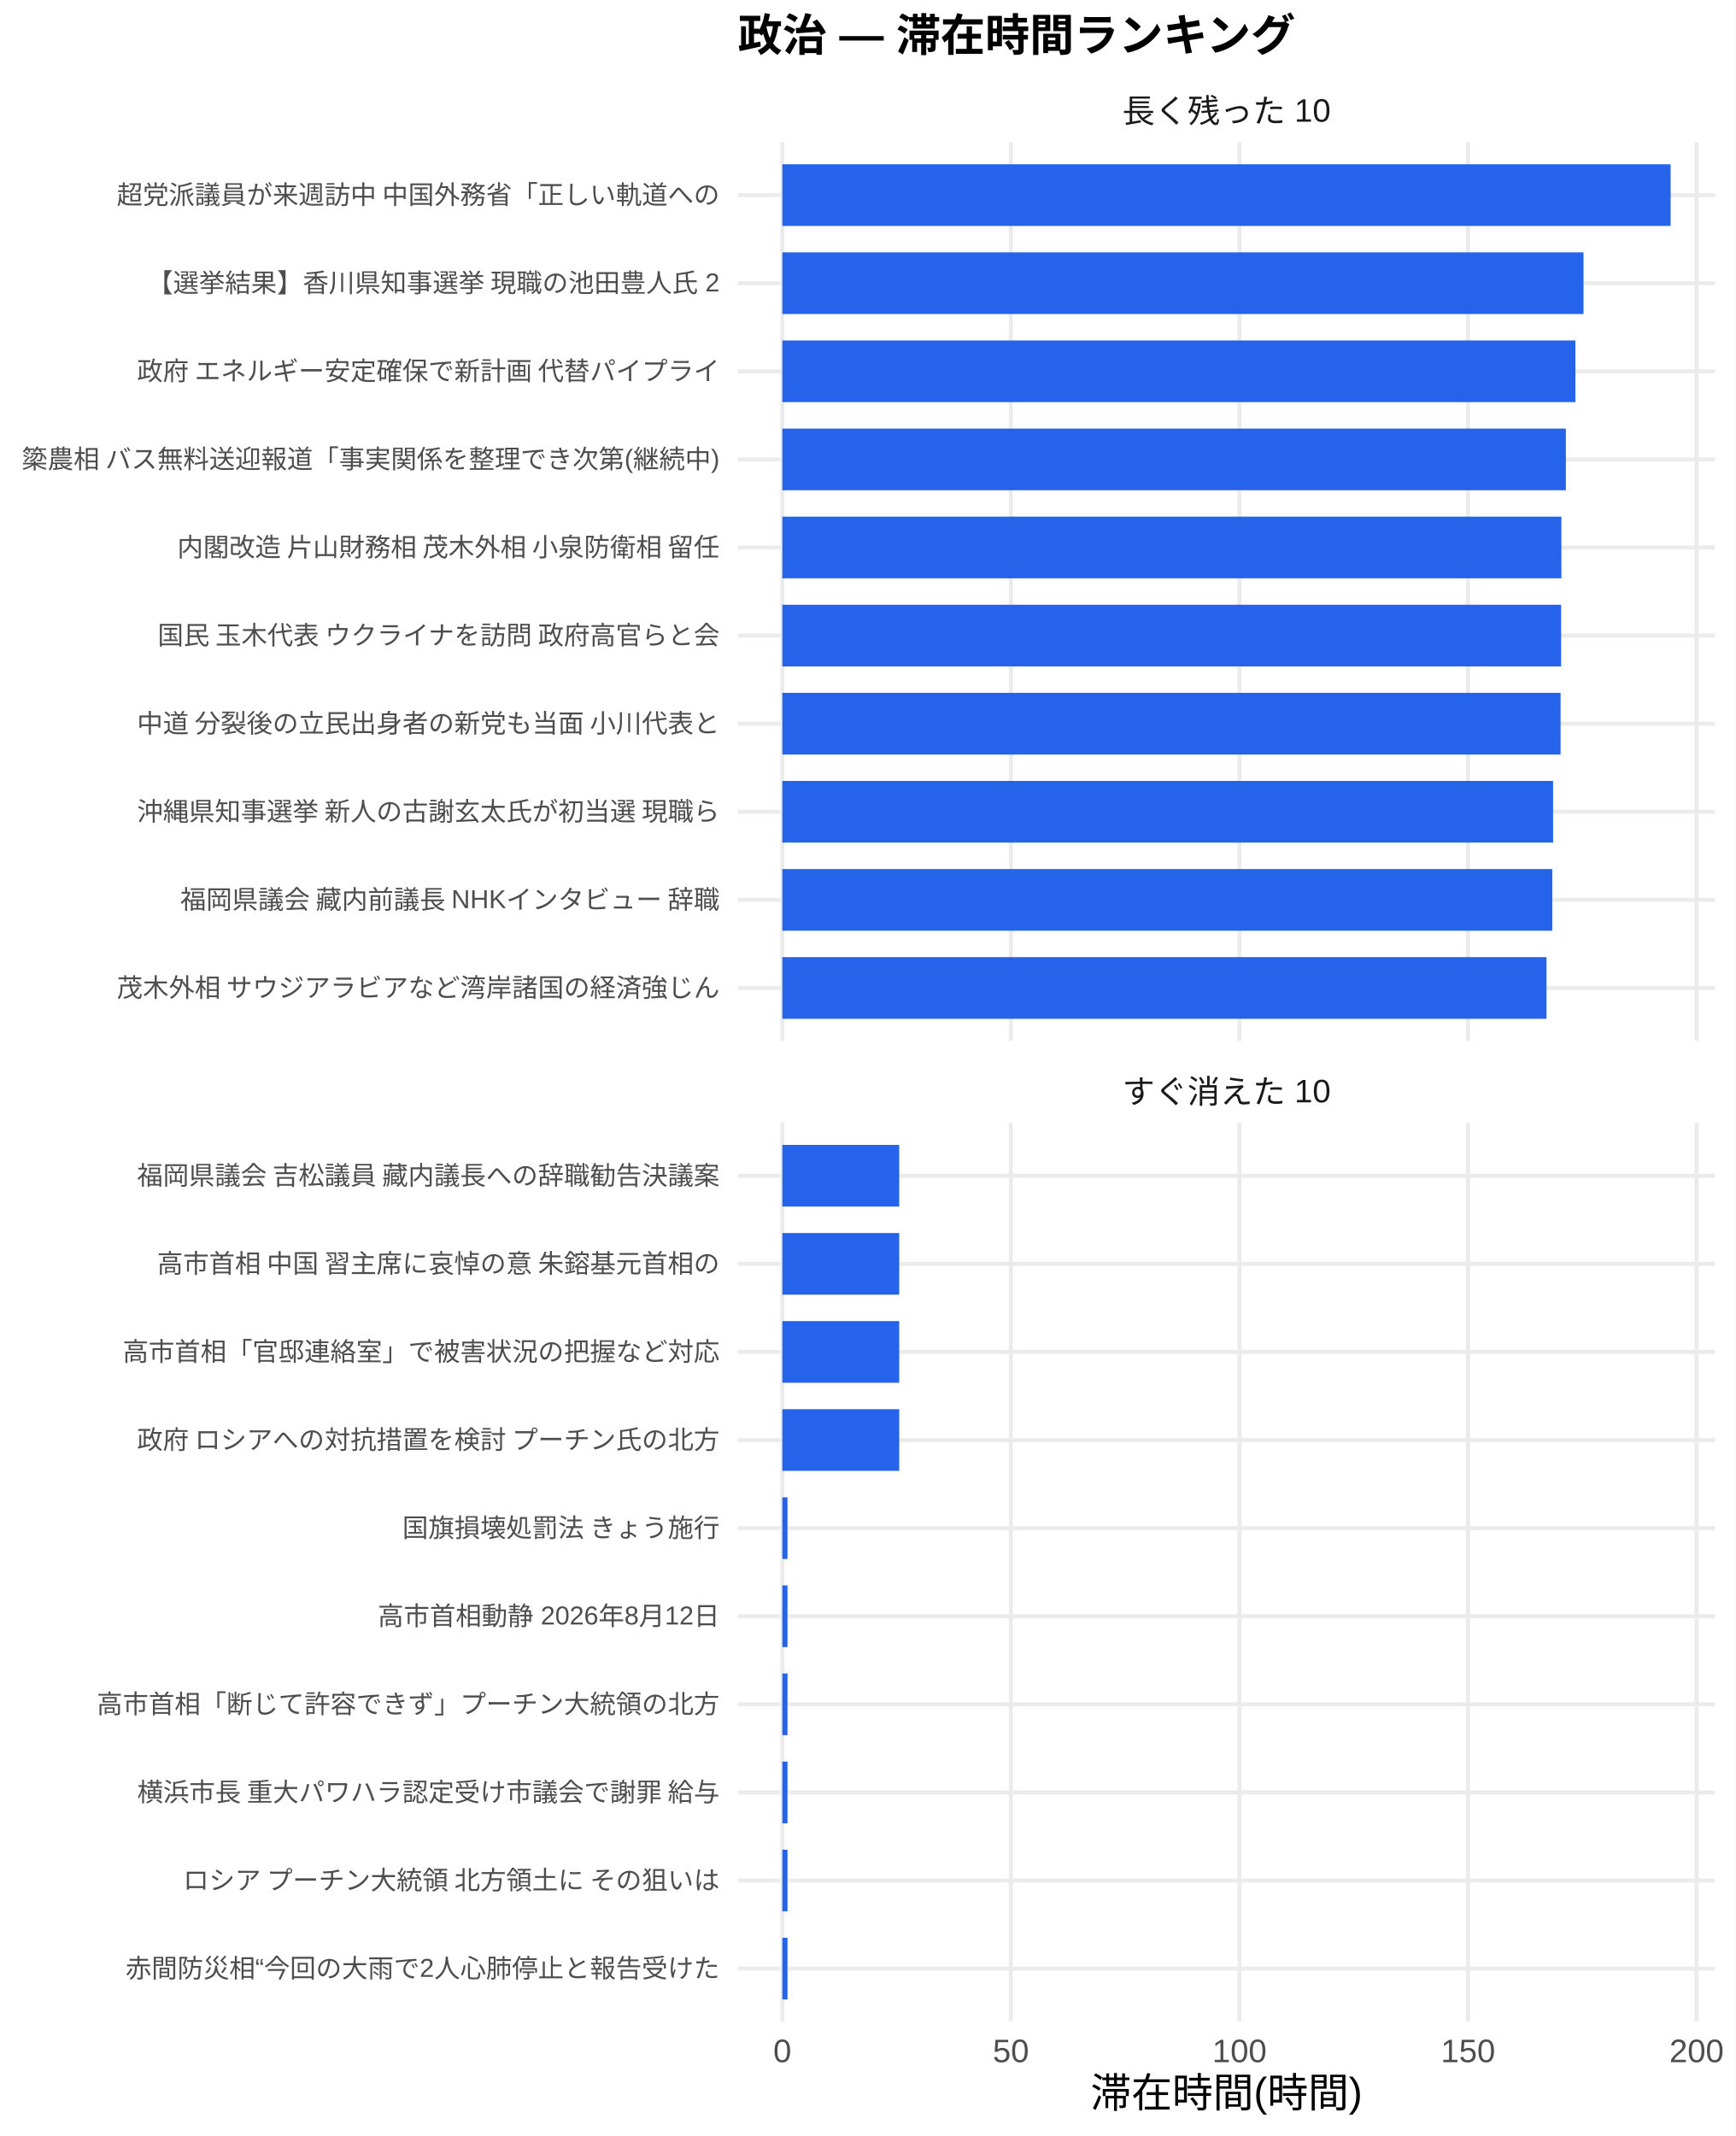
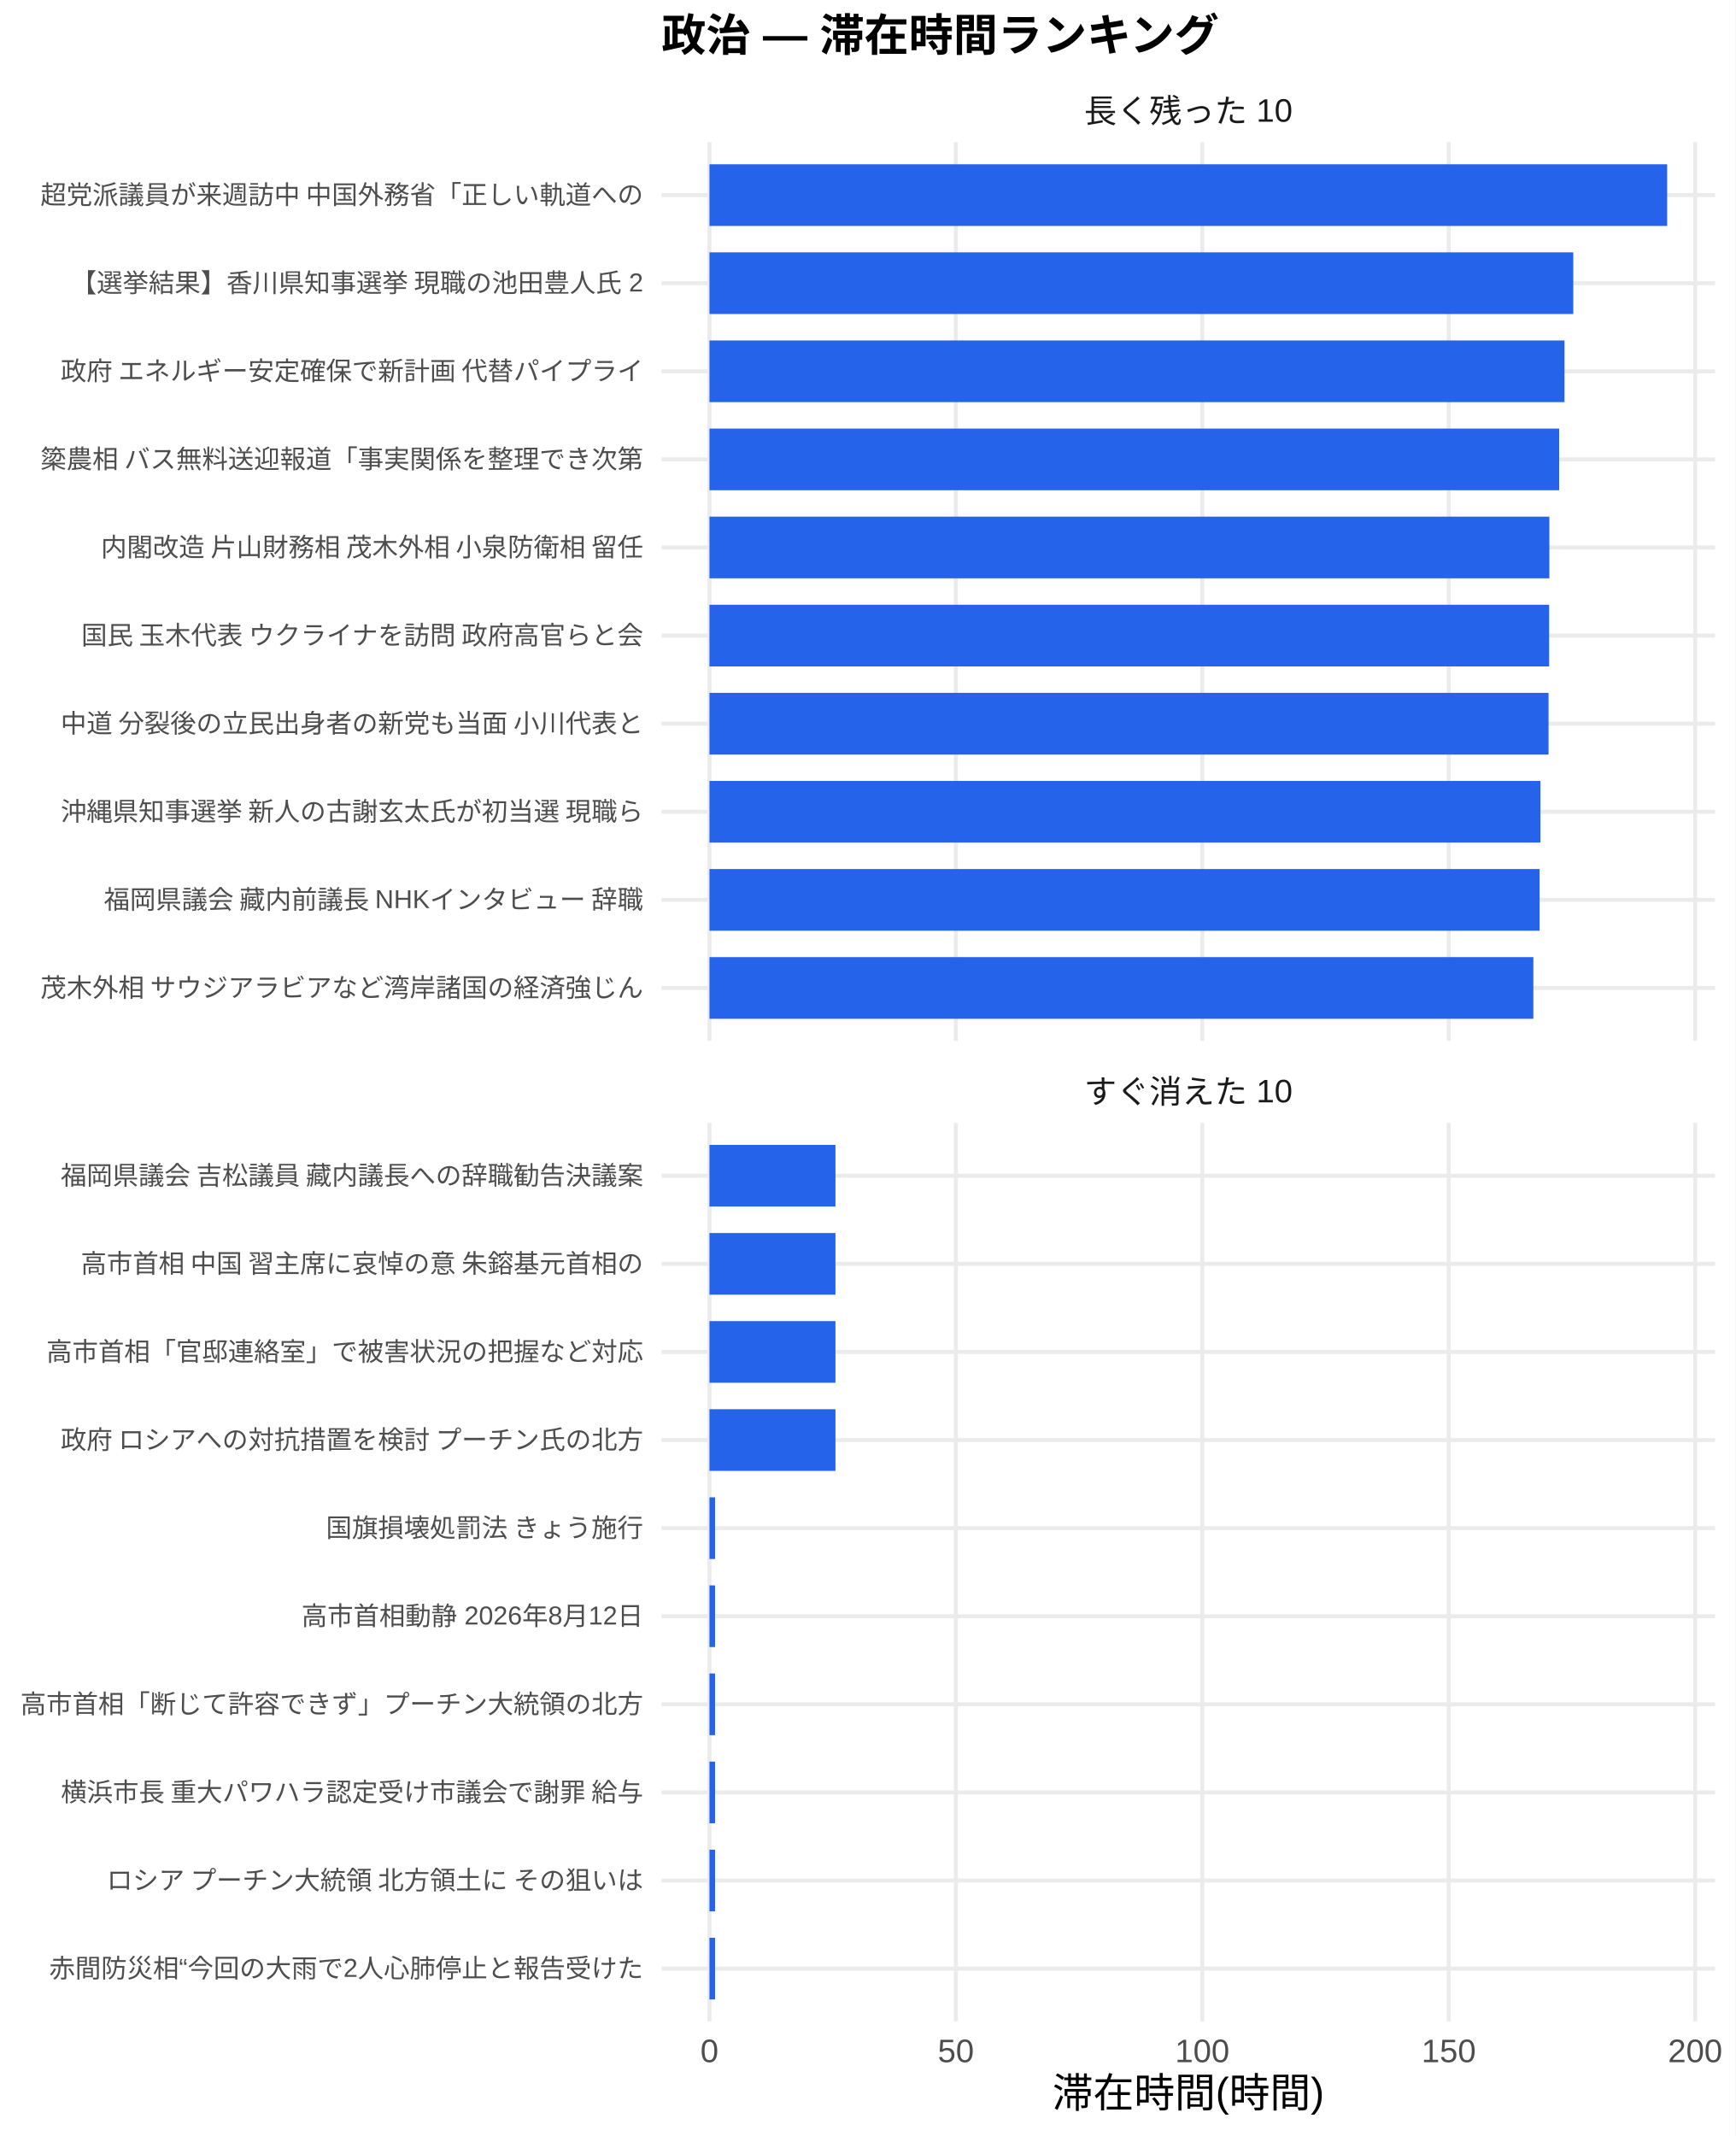
<svg xmlns="http://www.w3.org/2000/svg" width="468.00pt" height="576.00pt" viewBox="0 0 468.00 576.00">
  <g class="svglite">
    <defs>
      <style type="text/css">
    .svglite line, .svglite polyline, .svglite polygon, .svglite path, .svglite rect, .svglite circle {
      fill: none;
      stroke: #000000;
      stroke-linecap: round;
      stroke-linejoin: round;
      stroke-miterlimit: 10.00;
    }
    .svglite text {
      white-space: pre;
    }
    .svglite g.glyphgroup path {
      fill: inherit;
      stroke: none;
    }
  </style>
    </defs>
    <rect width="100%" height="100%" style="stroke: none; fill: #FFFFFF;" />
    <defs>
      <clipPath id="cpMC4wMHw0NjguMDB8MC4wMHw1NzYuMDA=">
        <rect x="0.00" y="0.00" width="468.00" height="576.00" />
      </clipPath>
    </defs>
    <g clip-path="url(#cpMC4wMHw0NjguMDB8MC4wMHw1NzYuMDA=)">
      <rect x="0.00" y="0.00" width="468.00" height="576.00" style="stroke-width: 1.07; stroke: none; fill: #FFFFFF;" />
    </g>
    <defs>
-       <clipPath id="cpMTk5LjAwfDQ2Mi41MnwzOC4zNnwyODAuNjc=">
-         <rect x="199.00" y="38.36" width="263.52" height="242.31" />
+       <clipPath id="cpMTc4LjQxfDQ2Mi41MnwzOC4zNnwyODAuNjc=">
+         <rect x="178.41" y="38.36" width="284.11" height="242.31" />
      </clipPath>
    </defs>
-     <g clip-path="url(#cpMTk5LjAwfDQ2Mi41MnwzOC4zNnwyODAuNjc=)">
-       <polyline points="199.00,266.42 462.52,266.42 " style="stroke-width: 1.07; stroke: #EBEBEB; stroke-linecap: butt;" />
-       <polyline points="199.00,242.66 462.52,242.66 " style="stroke-width: 1.07; stroke: #EBEBEB; stroke-linecap: butt;" />
-       <polyline points="199.00,218.91 462.52,218.91 " style="stroke-width: 1.07; stroke: #EBEBEB; stroke-linecap: butt;" />
-       <polyline points="199.00,195.15 462.52,195.15 " style="stroke-width: 1.07; stroke: #EBEBEB; stroke-linecap: butt;" />
-       <polyline points="199.00,171.39 462.52,171.39 " style="stroke-width: 1.07; stroke: #EBEBEB; stroke-linecap: butt;" />
-       <polyline points="199.00,147.64 462.52,147.64 " style="stroke-width: 1.07; stroke: #EBEBEB; stroke-linecap: butt;" />
-       <polyline points="199.00,123.88 462.52,123.88 " style="stroke-width: 1.07; stroke: #EBEBEB; stroke-linecap: butt;" />
-       <polyline points="199.00,100.13 462.52,100.13 " style="stroke-width: 1.07; stroke: #EBEBEB; stroke-linecap: butt;" />
-       <polyline points="199.00,76.37 462.52,76.37 " style="stroke-width: 1.07; stroke: #EBEBEB; stroke-linecap: butt;" />
-       <polyline points="199.00,52.61 462.52,52.61 " style="stroke-width: 1.07; stroke: #EBEBEB; stroke-linecap: butt;" />
-       <polyline points="210.98,280.67 210.98,38.36 " style="stroke-width: 1.07; stroke: #EBEBEB; stroke-linecap: butt;" />
-       <polyline points="272.62,280.67 272.62,38.36 " style="stroke-width: 1.07; stroke: #EBEBEB; stroke-linecap: butt;" />
-       <polyline points="334.27,280.67 334.27,38.36 " style="stroke-width: 1.07; stroke: #EBEBEB; stroke-linecap: butt;" />
-       <polyline points="395.91,280.67 395.91,38.36 " style="stroke-width: 1.07; stroke: #EBEBEB; stroke-linecap: butt;" />
-       <polyline points="457.55,280.67 457.55,38.36 " style="stroke-width: 1.07; stroke: #EBEBEB; stroke-linecap: butt;" />
-       <rect x="210.98" y="44.30" width="239.56" height="16.63" style="stroke-width: 1.07; stroke: none; stroke-linecap: butt; stroke-linejoin: miter; fill: #2563EB;" />
-       <rect x="210.98" y="68.05" width="216.07" height="16.63" style="stroke-width: 1.07; stroke: none; stroke-linecap: butt; stroke-linejoin: miter; fill: #2563EB;" />
-       <rect x="210.98" y="91.81" width="213.88" height="16.63" style="stroke-width: 1.07; stroke: none; stroke-linecap: butt; stroke-linejoin: miter; fill: #2563EB;" />
-       <rect x="210.98" y="115.57" width="211.31" height="16.63" style="stroke-width: 1.07; stroke: none; stroke-linecap: butt; stroke-linejoin: miter; fill: #2563EB;" />
-       <rect x="210.98" y="139.32" width="210.10" height="16.63" style="stroke-width: 1.07; stroke: none; stroke-linecap: butt; stroke-linejoin: miter; fill: #2563EB;" />
-       <rect x="210.98" y="163.08" width="210.03" height="16.63" style="stroke-width: 1.07; stroke: none; stroke-linecap: butt; stroke-linejoin: miter; fill: #2563EB;" />
-       <rect x="210.98" y="186.84" width="209.89" height="16.63" style="stroke-width: 1.07; stroke: none; stroke-linecap: butt; stroke-linejoin: miter; fill: #2563EB;" />
-       <rect x="210.98" y="210.59" width="207.86" height="16.63" style="stroke-width: 1.07; stroke: none; stroke-linecap: butt; stroke-linejoin: miter; fill: #2563EB;" />
-       <rect x="210.98" y="234.35" width="207.65" height="16.63" style="stroke-width: 1.07; stroke: none; stroke-linecap: butt; stroke-linejoin: miter; fill: #2563EB;" />
-       <rect x="210.98" y="258.10" width="206.09" height="16.63" style="stroke-width: 1.07; stroke: none; stroke-linecap: butt; stroke-linejoin: miter; fill: #2563EB;" />
+     <g clip-path="url(#cpMTc4LjQxfDQ2Mi41MnwzOC4zNnwyODAuNjc=)">
+       <polyline points="178.41,266.42 462.52,266.42 " style="stroke-width: 1.07; stroke: #EBEBEB; stroke-linecap: butt;" />
+       <polyline points="178.41,242.66 462.52,242.66 " style="stroke-width: 1.07; stroke: #EBEBEB; stroke-linecap: butt;" />
+       <polyline points="178.41,218.91 462.52,218.91 " style="stroke-width: 1.07; stroke: #EBEBEB; stroke-linecap: butt;" />
+       <polyline points="178.41,195.15 462.52,195.15 " style="stroke-width: 1.07; stroke: #EBEBEB; stroke-linecap: butt;" />
+       <polyline points="178.41,171.39 462.52,171.39 " style="stroke-width: 1.07; stroke: #EBEBEB; stroke-linecap: butt;" />
+       <polyline points="178.41,147.64 462.52,147.64 " style="stroke-width: 1.07; stroke: #EBEBEB; stroke-linecap: butt;" />
+       <polyline points="178.41,123.88 462.52,123.88 " style="stroke-width: 1.07; stroke: #EBEBEB; stroke-linecap: butt;" />
+       <polyline points="178.41,100.13 462.52,100.13 " style="stroke-width: 1.07; stroke: #EBEBEB; stroke-linecap: butt;" />
+       <polyline points="178.41,76.37 462.52,76.37 " style="stroke-width: 1.07; stroke: #EBEBEB; stroke-linecap: butt;" />
+       <polyline points="178.41,52.61 462.52,52.61 " style="stroke-width: 1.07; stroke: #EBEBEB; stroke-linecap: butt;" />
+       <polyline points="191.33,280.67 191.33,38.36 " style="stroke-width: 1.07; stroke: #EBEBEB; stroke-linecap: butt;" />
+       <polyline points="257.78,280.67 257.78,38.36 " style="stroke-width: 1.07; stroke: #EBEBEB; stroke-linecap: butt;" />
+       <polyline points="324.24,280.67 324.24,38.36 " style="stroke-width: 1.07; stroke: #EBEBEB; stroke-linecap: butt;" />
+       <polyline points="390.70,280.67 390.70,38.36 " style="stroke-width: 1.07; stroke: #EBEBEB; stroke-linecap: butt;" />
+       <polyline points="457.16,280.67 457.16,38.36 " style="stroke-width: 1.07; stroke: #EBEBEB; stroke-linecap: butt;" />
+       <rect x="191.33" y="44.30" width="258.28" height="16.63" style="stroke-width: 1.07; stroke: none; stroke-linecap: butt; stroke-linejoin: miter; fill: #2563EB;" />
+       <rect x="191.33" y="68.05" width="232.96" height="16.63" style="stroke-width: 1.07; stroke: none; stroke-linecap: butt; stroke-linejoin: miter; fill: #2563EB;" />
+       <rect x="191.33" y="91.81" width="230.59" height="16.63" style="stroke-width: 1.07; stroke: none; stroke-linecap: butt; stroke-linejoin: miter; fill: #2563EB;" />
+       <rect x="191.33" y="115.57" width="229.15" height="16.63" style="stroke-width: 1.07; stroke: none; stroke-linecap: butt; stroke-linejoin: miter; fill: #2563EB;" />
+       <rect x="191.33" y="139.32" width="226.51" height="16.63" style="stroke-width: 1.07; stroke: none; stroke-linecap: butt; stroke-linejoin: miter; fill: #2563EB;" />
+       <rect x="191.33" y="163.08" width="226.45" height="16.63" style="stroke-width: 1.07; stroke: none; stroke-linecap: butt; stroke-linejoin: miter; fill: #2563EB;" />
+       <rect x="191.33" y="186.84" width="226.29" height="16.63" style="stroke-width: 1.07; stroke: none; stroke-linecap: butt; stroke-linejoin: miter; fill: #2563EB;" />
+       <rect x="191.33" y="210.59" width="224.10" height="16.63" style="stroke-width: 1.07; stroke: none; stroke-linecap: butt; stroke-linejoin: miter; fill: #2563EB;" />
+       <rect x="191.33" y="234.35" width="223.88" height="16.63" style="stroke-width: 1.07; stroke: none; stroke-linecap: butt; stroke-linejoin: miter; fill: #2563EB;" />
+       <rect x="191.33" y="258.10" width="222.19" height="16.63" style="stroke-width: 1.07; stroke: none; stroke-linecap: butt; stroke-linejoin: miter; fill: #2563EB;" />
    </g>
    <g clip-path="url(#cpMC4wMHw0NjguMDB8MC4wMHw1NzYuMDA=)">
</g>
    <defs>
-       <clipPath id="cpMTk5LjAwfDQ2Mi41MnwzMDIuODB8NTQ1LjEy">
-         <rect x="199.00" y="302.80" width="263.52" height="242.31" />
+       <clipPath id="cpMTc4LjQxfDQ2Mi41MnwzMDIuODB8NTQ1LjEy">
+         <rect x="178.41" y="302.80" width="284.11" height="242.31" />
      </clipPath>
    </defs>
-     <g clip-path="url(#cpMTk5LjAwfDQ2Mi41MnwzMDIuODB8NTQ1LjEy)">
-       <polyline points="199.00,530.86 462.52,530.86 " style="stroke-width: 1.07; stroke: #EBEBEB; stroke-linecap: butt;" />
-       <polyline points="199.00,507.11 462.52,507.11 " style="stroke-width: 1.07; stroke: #EBEBEB; stroke-linecap: butt;" />
-       <polyline points="199.00,483.35 462.52,483.35 " style="stroke-width: 1.07; stroke: #EBEBEB; stroke-linecap: butt;" />
-       <polyline points="199.00,459.59 462.52,459.59 " style="stroke-width: 1.07; stroke: #EBEBEB; stroke-linecap: butt;" />
-       <polyline points="199.00,435.84 462.52,435.84 " style="stroke-width: 1.07; stroke: #EBEBEB; stroke-linecap: butt;" />
-       <polyline points="199.00,412.08 462.52,412.08 " style="stroke-width: 1.07; stroke: #EBEBEB; stroke-linecap: butt;" />
-       <polyline points="199.00,388.33 462.52,388.33 " style="stroke-width: 1.07; stroke: #EBEBEB; stroke-linecap: butt;" />
-       <polyline points="199.00,364.57 462.52,364.57 " style="stroke-width: 1.07; stroke: #EBEBEB; stroke-linecap: butt;" />
-       <polyline points="199.00,340.81 462.52,340.81 " style="stroke-width: 1.07; stroke: #EBEBEB; stroke-linecap: butt;" />
-       <polyline points="199.00,317.06 462.52,317.06 " style="stroke-width: 1.07; stroke: #EBEBEB; stroke-linecap: butt;" />
-       <polyline points="210.98,545.12 210.98,302.80 " style="stroke-width: 1.07; stroke: #EBEBEB; stroke-linecap: butt;" />
-       <polyline points="272.62,545.12 272.62,302.80 " style="stroke-width: 1.07; stroke: #EBEBEB; stroke-linecap: butt;" />
-       <polyline points="334.27,545.12 334.27,302.80 " style="stroke-width: 1.07; stroke: #EBEBEB; stroke-linecap: butt;" />
-       <polyline points="395.91,545.12 395.91,302.80 " style="stroke-width: 1.07; stroke: #EBEBEB; stroke-linecap: butt;" />
-       <polyline points="457.55,545.12 457.55,302.80 " style="stroke-width: 1.07; stroke: #EBEBEB; stroke-linecap: butt;" />
-       <rect x="210.98" y="308.74" width="31.52" height="16.63" style="stroke-width: 1.07; stroke: none; stroke-linecap: butt; stroke-linejoin: miter; fill: #2563EB;" />
-       <rect x="210.98" y="332.50" width="31.52" height="16.63" style="stroke-width: 1.07; stroke: none; stroke-linecap: butt; stroke-linejoin: miter; fill: #2563EB;" />
-       <rect x="210.98" y="356.25" width="31.52" height="16.63" style="stroke-width: 1.07; stroke: none; stroke-linecap: butt; stroke-linejoin: miter; fill: #2563EB;" />
-       <rect x="210.98" y="380.01" width="31.52" height="16.63" style="stroke-width: 1.07; stroke: none; stroke-linecap: butt; stroke-linejoin: miter; fill: #2563EB;" />
-       <rect x="210.98" y="403.77" width="1.40" height="16.63" style="stroke-width: 1.07; stroke: none; stroke-linecap: butt; stroke-linejoin: miter; fill: #2563EB;" />
-       <rect x="210.98" y="427.52" width="1.40" height="16.63" style="stroke-width: 1.07; stroke: none; stroke-linecap: butt; stroke-linejoin: miter; fill: #2563EB;" />
-       <rect x="210.98" y="451.28" width="1.40" height="16.63" style="stroke-width: 1.07; stroke: none; stroke-linecap: butt; stroke-linejoin: miter; fill: #2563EB;" />
-       <rect x="210.98" y="475.04" width="1.40" height="16.63" style="stroke-width: 1.07; stroke: none; stroke-linecap: butt; stroke-linejoin: miter; fill: #2563EB;" />
-       <rect x="210.98" y="498.79" width="1.40" height="16.63" style="stroke-width: 1.07; stroke: none; stroke-linecap: butt; stroke-linejoin: miter; fill: #2563EB;" />
-       <rect x="210.98" y="522.55" width="1.40" height="16.63" style="stroke-width: 1.07; stroke: none; stroke-linecap: butt; stroke-linejoin: miter; fill: #2563EB;" />
+     <g clip-path="url(#cpMTc4LjQxfDQ2Mi41MnwzMDIuODB8NTQ1LjEy)">
+       <polyline points="178.41,530.86 462.52,530.86 " style="stroke-width: 1.07; stroke: #EBEBEB; stroke-linecap: butt;" />
+       <polyline points="178.41,507.11 462.52,507.11 " style="stroke-width: 1.07; stroke: #EBEBEB; stroke-linecap: butt;" />
+       <polyline points="178.41,483.35 462.52,483.35 " style="stroke-width: 1.07; stroke: #EBEBEB; stroke-linecap: butt;" />
+       <polyline points="178.41,459.59 462.52,459.59 " style="stroke-width: 1.07; stroke: #EBEBEB; stroke-linecap: butt;" />
+       <polyline points="178.41,435.84 462.52,435.84 " style="stroke-width: 1.07; stroke: #EBEBEB; stroke-linecap: butt;" />
+       <polyline points="178.41,412.08 462.52,412.08 " style="stroke-width: 1.07; stroke: #EBEBEB; stroke-linecap: butt;" />
+       <polyline points="178.41,388.33 462.52,388.33 " style="stroke-width: 1.07; stroke: #EBEBEB; stroke-linecap: butt;" />
+       <polyline points="178.41,364.57 462.52,364.57 " style="stroke-width: 1.07; stroke: #EBEBEB; stroke-linecap: butt;" />
+       <polyline points="178.41,340.81 462.52,340.81 " style="stroke-width: 1.07; stroke: #EBEBEB; stroke-linecap: butt;" />
+       <polyline points="178.41,317.06 462.52,317.06 " style="stroke-width: 1.07; stroke: #EBEBEB; stroke-linecap: butt;" />
+       <polyline points="191.33,545.12 191.33,302.80 " style="stroke-width: 1.07; stroke: #EBEBEB; stroke-linecap: butt;" />
+       <polyline points="257.78,545.12 257.78,302.80 " style="stroke-width: 1.07; stroke: #EBEBEB; stroke-linecap: butt;" />
+       <polyline points="324.24,545.12 324.24,302.80 " style="stroke-width: 1.07; stroke: #EBEBEB; stroke-linecap: butt;" />
+       <polyline points="390.70,545.12 390.70,302.80 " style="stroke-width: 1.07; stroke: #EBEBEB; stroke-linecap: butt;" />
+       <polyline points="457.16,545.12 457.16,302.80 " style="stroke-width: 1.07; stroke: #EBEBEB; stroke-linecap: butt;" />
+       <rect x="191.33" y="308.74" width="33.98" height="16.63" style="stroke-width: 1.07; stroke: none; stroke-linecap: butt; stroke-linejoin: miter; fill: #2563EB;" />
+       <rect x="191.33" y="332.50" width="33.98" height="16.63" style="stroke-width: 1.07; stroke: none; stroke-linecap: butt; stroke-linejoin: miter; fill: #2563EB;" />
+       <rect x="191.33" y="356.25" width="33.98" height="16.63" style="stroke-width: 1.07; stroke: none; stroke-linecap: butt; stroke-linejoin: miter; fill: #2563EB;" />
+       <rect x="191.33" y="380.01" width="33.98" height="16.63" style="stroke-width: 1.07; stroke: none; stroke-linecap: butt; stroke-linejoin: miter; fill: #2563EB;" />
+       <rect x="191.33" y="403.77" width="1.51" height="16.63" style="stroke-width: 1.07; stroke: none; stroke-linecap: butt; stroke-linejoin: miter; fill: #2563EB;" />
+       <rect x="191.33" y="427.52" width="1.51" height="16.63" style="stroke-width: 1.07; stroke: none; stroke-linecap: butt; stroke-linejoin: miter; fill: #2563EB;" />
+       <rect x="191.33" y="451.28" width="1.51" height="16.63" style="stroke-width: 1.07; stroke: none; stroke-linecap: butt; stroke-linejoin: miter; fill: #2563EB;" />
+       <rect x="191.33" y="475.04" width="1.51" height="16.63" style="stroke-width: 1.07; stroke: none; stroke-linecap: butt; stroke-linejoin: miter; fill: #2563EB;" />
+       <rect x="191.33" y="498.79" width="1.51" height="16.63" style="stroke-width: 1.07; stroke: none; stroke-linecap: butt; stroke-linejoin: miter; fill: #2563EB;" />
+       <rect x="191.33" y="522.55" width="1.51" height="16.63" style="stroke-width: 1.07; stroke: none; stroke-linecap: butt; stroke-linejoin: miter; fill: #2563EB;" />
    </g>
    <g clip-path="url(#cpMC4wMHw0NjguMDB8MC4wMHw1NzYuMDA=)">
</g>
    <defs>
-       <clipPath id="cpMTk5LjAwfDQ2Mi41MnwyODYuMTV8MzAyLjgw">
-         <rect x="199.00" y="286.15" width="263.52" height="16.65" />
+       <clipPath id="cpMTc4LjQxfDQ2Mi41MnwyODYuMTV8MzAyLjgw">
+         <rect x="178.41" y="286.15" width="284.11" height="16.65" />
      </clipPath>
    </defs>
-     <g clip-path="url(#cpMTk5LjAwfDQ2Mi41MnwyODYuMTV8MzAyLjgw)">
-       <text x="330.76" y="297.50" text-anchor="middle" style="font-size: 8.80px;fill: #1A1A1A; font-family: &quot;Liberation Sans&quot;;" textLength="56.20px" lengthAdjust="spacingAndGlyphs">すぐ消えた 10</text>
+     <g clip-path="url(#cpMTc4LjQxfDQ2Mi41MnwyODYuMTV8MzAyLjgw)">
+       <text x="320.47" y="297.50" text-anchor="middle" style="font-size: 8.80px;fill: #1A1A1A; font-family: &quot;Liberation Sans&quot;;" textLength="56.20px" lengthAdjust="spacingAndGlyphs">すぐ消えた 10</text>
    </g>
    <g clip-path="url(#cpMC4wMHw0NjguMDB8MC4wMHw1NzYuMDA=)">
</g>
    <defs>
-       <clipPath id="cpMTk5LjAwfDQ2Mi41MnwyMS43MXwzOC4zNg==">
-         <rect x="199.00" y="21.71" width="263.52" height="16.65" />
+       <clipPath id="cpMTc4LjQxfDQ2Mi41MnwyMS43MXwzOC4zNg==">
+         <rect x="178.41" y="21.71" width="284.11" height="16.65" />
      </clipPath>
    </defs>
-     <g clip-path="url(#cpMTk5LjAwfDQ2Mi41MnwyMS43MXwzOC4zNg==)">
-       <text x="330.76" y="33.06" text-anchor="middle" style="font-size: 8.80px;fill: #1A1A1A; font-family: &quot;Liberation Sans&quot;;" textLength="56.20px" lengthAdjust="spacingAndGlyphs">長く残った 10</text>
+     <g clip-path="url(#cpMTc4LjQxfDQ2Mi41MnwyMS43MXwzOC4zNg==)">
+       <text x="320.47" y="33.06" text-anchor="middle" style="font-size: 8.80px;fill: #1A1A1A; font-family: &quot;Liberation Sans&quot;;" textLength="56.20px" lengthAdjust="spacingAndGlyphs">長く残った 10</text>
    </g>
    <g clip-path="url(#cpMC4wMHw0NjguMDB8MC4wMHw1NzYuMDA=)">
-       <text x="210.98" y="556.10" text-anchor="middle" style="font-size: 8.80px;fill: #4D4D4D; font-family: &quot;Liberation Sans&quot;;" textLength="4.89px" lengthAdjust="spacingAndGlyphs">0</text>
-       <text x="272.62" y="556.10" text-anchor="middle" style="font-size: 8.80px;fill: #4D4D4D; font-family: &quot;Liberation Sans&quot;;" textLength="9.78px" lengthAdjust="spacingAndGlyphs">50</text>
-       <text x="334.27" y="556.10" text-anchor="middle" style="font-size: 8.80px;fill: #4D4D4D; font-family: &quot;Liberation Sans&quot;;" textLength="14.67px" lengthAdjust="spacingAndGlyphs">100</text>
-       <text x="395.91" y="556.10" text-anchor="middle" style="font-size: 8.80px;fill: #4D4D4D; font-family: &quot;Liberation Sans&quot;;" textLength="14.67px" lengthAdjust="spacingAndGlyphs">150</text>
-       <text x="457.55" y="556.10" text-anchor="middle" style="font-size: 8.80px;fill: #4D4D4D; font-family: &quot;Liberation Sans&quot;;" textLength="14.67px" lengthAdjust="spacingAndGlyphs">200</text>
-       <text x="194.07" y="268.83" text-anchor="end" style="font-size: 7.00px;fill: #4D4D4D; font-family: &quot;Liberation Sans&quot;;" textLength="162.94px" lengthAdjust="spacingAndGlyphs">茂木外相 サウジアラビアなど湾岸諸国の経済強じん</text>
-       <text x="194.07" y="245.07" text-anchor="end" style="font-size: 7.00px;fill: #4D4D4D; font-family: &quot;Liberation Sans&quot;;" textLength="146.61px" lengthAdjust="spacingAndGlyphs">福岡県議会 藏内前議長 NHKインタビュー 辞職</text>
-       <text x="194.07" y="221.31" text-anchor="end" style="font-size: 7.00px;fill: #4D4D4D; font-family: &quot;Liberation Sans&quot;;" textLength="157.88px" lengthAdjust="spacingAndGlyphs">沖縄県知事選挙 新人の古謝玄太氏が初当選 現職ら</text>
-       <text x="194.07" y="197.56" text-anchor="end" style="font-size: 7.00px;fill: #4D4D4D; font-family: &quot;Liberation Sans&quot;;" textLength="157.88px" lengthAdjust="spacingAndGlyphs">中道 分裂後の立民出身者の新党も当面 小川代表と</text>
-       <text x="194.07" y="173.80" text-anchor="end" style="font-size: 7.00px;fill: #4D4D4D; font-family: &quot;Liberation Sans&quot;;" textLength="152.81px" lengthAdjust="spacingAndGlyphs">国民 玉木代表 ウクライナを訪問 政府高官らと会</text>
-       <text x="194.07" y="150.05" text-anchor="end" style="font-size: 7.00px;fill: #4D4D4D; font-family: &quot;Liberation Sans&quot;;" textLength="147.75px" lengthAdjust="spacingAndGlyphs">内閣改造 片山財務相 茂木外相 小泉防衛相 留任</text>
-       <text x="194.07" y="126.29" text-anchor="end" style="font-size: 7.00px;fill: #4D4D4D; font-family: &quot;Liberation Sans&quot;;" textLength="188.59px" lengthAdjust="spacingAndGlyphs">簗農相 バス無料送迎報道「事実関係を整理でき次第(継続中)</text>
-       <text x="194.07" y="102.53" text-anchor="end" style="font-size: 7.00px;fill: #4D4D4D; font-family: &quot;Liberation Sans&quot;;" textLength="157.88px" lengthAdjust="spacingAndGlyphs">政府 エネルギー安定確保で新計画 代替パイプライ</text>
-       <text x="194.07" y="78.78" text-anchor="end" style="font-size: 7.00px;fill: #4D4D4D; font-family: &quot;Liberation Sans&quot;;" textLength="154.77px" lengthAdjust="spacingAndGlyphs">【選挙結果】香川県知事選挙 現職の池田豊人氏 2</text>
-       <text x="194.07" y="55.02" text-anchor="end" style="font-size: 7.00px;fill: #4D4D4D; font-family: &quot;Liberation Sans&quot;;" textLength="162.94px" lengthAdjust="spacingAndGlyphs">超党派議員が来週訪中 中国外務省「正しい軌道への</text>
-       <text x="194.07" y="533.27" text-anchor="end" style="font-size: 7.00px;fill: #4D4D4D; font-family: &quot;Liberation Sans&quot;;" textLength="160.22px" lengthAdjust="spacingAndGlyphs">赤間防災相“今回の大雨で2人心肺停止と報告受けた</text>
-       <text x="194.07" y="509.51" text-anchor="end" style="font-size: 7.00px;fill: #4D4D4D; font-family: &quot;Liberation Sans&quot;;" textLength="147.75px" lengthAdjust="spacingAndGlyphs">ロシア プーチン大統領 北方領土に その狙いは </text>
-       <text x="194.07" y="485.76" text-anchor="end" style="font-size: 7.00px;fill: #4D4D4D; font-family: &quot;Liberation Sans&quot;;" textLength="157.88px" lengthAdjust="spacingAndGlyphs">横浜市長 重大パワハラ認定受け市議会で謝罪 給与</text>
-       <text x="194.07" y="462.00" text-anchor="end" style="font-size: 7.00px;fill: #4D4D4D; font-family: &quot;Liberation Sans&quot;;" textLength="168.00px" lengthAdjust="spacingAndGlyphs">高市首相「断じて許容できず」プーチン大統領の北方</text>
-       <text x="194.07" y="438.25" text-anchor="end" style="font-size: 7.00px;fill: #4D4D4D; font-family: &quot;Liberation Sans&quot;;" textLength="92.17px" lengthAdjust="spacingAndGlyphs">高市首相動静 2026年8月12日</text>
-       <text x="194.07" y="414.49" text-anchor="end" style="font-size: 7.00px;fill: #4D4D4D; font-family: &quot;Liberation Sans&quot;;" textLength="85.94px" lengthAdjust="spacingAndGlyphs">国旗損壊処罰法 きょう施行</text>
-       <text x="194.07" y="390.73" text-anchor="end" style="font-size: 7.00px;fill: #4D4D4D; font-family: &quot;Liberation Sans&quot;;" textLength="157.88px" lengthAdjust="spacingAndGlyphs">政府 ロシアへの対抗措置を検討 プーチン氏の北方</text>
-       <text x="194.07" y="366.98" text-anchor="end" style="font-size: 7.00px;fill: #4D4D4D; font-family: &quot;Liberation Sans&quot;;" textLength="162.94px" lengthAdjust="spacingAndGlyphs">高市首相「官邸連絡室」で被害状況の把握など対応 </text>
-       <text x="194.07" y="343.22" text-anchor="end" style="font-size: 7.00px;fill: #4D4D4D; font-family: &quot;Liberation Sans&quot;;" textLength="152.81px" lengthAdjust="spacingAndGlyphs">高市首相 中国 習主席に哀悼の意 朱鎔基元首相の</text>
-       <text x="194.07" y="319.47" text-anchor="end" style="font-size: 7.00px;fill: #4D4D4D; font-family: &quot;Liberation Sans&quot;;" textLength="157.88px" lengthAdjust="spacingAndGlyphs">福岡県議会 吉松議員 藏内議長への辞職勧告決議案</text>
-       <text x="330.76" y="568.24" text-anchor="middle" style="font-size: 11.00px; font-family: &quot;Liberation Sans&quot;;" textLength="73.31px" lengthAdjust="spacingAndGlyphs">滞在時間(時間)</text>
-       <text x="199.00" y="13.74" style="font-size: 12.00px; font-weight: bold; font-family: &quot;Liberation Sans&quot;;" textLength="150.66px" lengthAdjust="spacingAndGlyphs">政治 — 滞在時間ランキング</text>
+       <text x="191.33" y="556.10" text-anchor="middle" style="font-size: 8.80px;fill: #4D4D4D; font-family: &quot;Liberation Sans&quot;;" textLength="4.89px" lengthAdjust="spacingAndGlyphs">0</text>
+       <text x="257.78" y="556.10" text-anchor="middle" style="font-size: 8.80px;fill: #4D4D4D; font-family: &quot;Liberation Sans&quot;;" textLength="9.78px" lengthAdjust="spacingAndGlyphs">50</text>
+       <text x="324.24" y="556.10" text-anchor="middle" style="font-size: 8.80px;fill: #4D4D4D; font-family: &quot;Liberation Sans&quot;;" textLength="14.67px" lengthAdjust="spacingAndGlyphs">100</text>
+       <text x="390.70" y="556.10" text-anchor="middle" style="font-size: 8.80px;fill: #4D4D4D; font-family: &quot;Liberation Sans&quot;;" textLength="14.67px" lengthAdjust="spacingAndGlyphs">150</text>
+       <text x="457.16" y="556.10" text-anchor="middle" style="font-size: 8.80px;fill: #4D4D4D; font-family: &quot;Liberation Sans&quot;;" textLength="14.67px" lengthAdjust="spacingAndGlyphs">200</text>
+       <text x="173.48" y="268.83" text-anchor="end" style="font-size: 7.00px;fill: #4D4D4D; font-family: &quot;Liberation Sans&quot;;" textLength="162.94px" lengthAdjust="spacingAndGlyphs">茂木外相 サウジアラビアなど湾岸諸国の経済強じん</text>
+       <text x="173.48" y="245.07" text-anchor="end" style="font-size: 7.00px;fill: #4D4D4D; font-family: &quot;Liberation Sans&quot;;" textLength="146.61px" lengthAdjust="spacingAndGlyphs">福岡県議会 藏内前議長 NHKインタビュー 辞職</text>
+       <text x="173.48" y="221.31" text-anchor="end" style="font-size: 7.00px;fill: #4D4D4D; font-family: &quot;Liberation Sans&quot;;" textLength="157.88px" lengthAdjust="spacingAndGlyphs">沖縄県知事選挙 新人の古謝玄太氏が初当選 現職ら</text>
+       <text x="173.48" y="197.56" text-anchor="end" style="font-size: 7.00px;fill: #4D4D4D; font-family: &quot;Liberation Sans&quot;;" textLength="157.88px" lengthAdjust="spacingAndGlyphs">中道 分裂後の立民出身者の新党も当面 小川代表と</text>
+       <text x="173.48" y="173.80" text-anchor="end" style="font-size: 7.00px;fill: #4D4D4D; font-family: &quot;Liberation Sans&quot;;" textLength="152.81px" lengthAdjust="spacingAndGlyphs">国民 玉木代表 ウクライナを訪問 政府高官らと会</text>
+       <text x="173.48" y="150.05" text-anchor="end" style="font-size: 7.00px;fill: #4D4D4D; font-family: &quot;Liberation Sans&quot;;" textLength="147.75px" lengthAdjust="spacingAndGlyphs">内閣改造 片山財務相 茂木外相 小泉防衛相 留任</text>
+       <text x="173.48" y="126.29" text-anchor="end" style="font-size: 7.00px;fill: #4D4D4D; font-family: &quot;Liberation Sans&quot;;" textLength="162.94px" lengthAdjust="spacingAndGlyphs">簗農相 バス無料送迎報道「事実関係を整理でき次第</text>
+       <text x="173.48" y="102.53" text-anchor="end" style="font-size: 7.00px;fill: #4D4D4D; font-family: &quot;Liberation Sans&quot;;" textLength="157.88px" lengthAdjust="spacingAndGlyphs">政府 エネルギー安定確保で新計画 代替パイプライ</text>
+       <text x="173.48" y="78.78" text-anchor="end" style="font-size: 7.00px;fill: #4D4D4D; font-family: &quot;Liberation Sans&quot;;" textLength="154.77px" lengthAdjust="spacingAndGlyphs">【選挙結果】香川県知事選挙 現職の池田豊人氏 2</text>
+       <text x="173.48" y="55.02" text-anchor="end" style="font-size: 7.00px;fill: #4D4D4D; font-family: &quot;Liberation Sans&quot;;" textLength="162.94px" lengthAdjust="spacingAndGlyphs">超党派議員が来週訪中 中国外務省「正しい軌道への</text>
+       <text x="173.48" y="533.27" text-anchor="end" style="font-size: 7.00px;fill: #4D4D4D; font-family: &quot;Liberation Sans&quot;;" textLength="160.22px" lengthAdjust="spacingAndGlyphs">赤間防災相“今回の大雨で2人心肺停止と報告受けた</text>
+       <text x="173.48" y="509.51" text-anchor="end" style="font-size: 7.00px;fill: #4D4D4D; font-family: &quot;Liberation Sans&quot;;" textLength="147.75px" lengthAdjust="spacingAndGlyphs">ロシア プーチン大統領 北方領土に その狙いは </text>
+       <text x="173.48" y="485.76" text-anchor="end" style="font-size: 7.00px;fill: #4D4D4D; font-family: &quot;Liberation Sans&quot;;" textLength="157.88px" lengthAdjust="spacingAndGlyphs">横浜市長 重大パワハラ認定受け市議会で謝罪 給与</text>
+       <text x="173.48" y="462.00" text-anchor="end" style="font-size: 7.00px;fill: #4D4D4D; font-family: &quot;Liberation Sans&quot;;" textLength="168.00px" lengthAdjust="spacingAndGlyphs">高市首相「断じて許容できず」プーチン大統領の北方</text>
+       <text x="173.48" y="438.25" text-anchor="end" style="font-size: 7.00px;fill: #4D4D4D; font-family: &quot;Liberation Sans&quot;;" textLength="92.17px" lengthAdjust="spacingAndGlyphs">高市首相動静 2026年8月12日</text>
+       <text x="173.48" y="414.49" text-anchor="end" style="font-size: 7.00px;fill: #4D4D4D; font-family: &quot;Liberation Sans&quot;;" textLength="85.94px" lengthAdjust="spacingAndGlyphs">国旗損壊処罰法 きょう施行</text>
+       <text x="173.48" y="390.73" text-anchor="end" style="font-size: 7.00px;fill: #4D4D4D; font-family: &quot;Liberation Sans&quot;;" textLength="157.88px" lengthAdjust="spacingAndGlyphs">政府 ロシアへの対抗措置を検討 プーチン氏の北方</text>
+       <text x="173.48" y="366.98" text-anchor="end" style="font-size: 7.00px;fill: #4D4D4D; font-family: &quot;Liberation Sans&quot;;" textLength="162.94px" lengthAdjust="spacingAndGlyphs">高市首相「官邸連絡室」で被害状況の把握など対応 </text>
+       <text x="173.48" y="343.22" text-anchor="end" style="font-size: 7.00px;fill: #4D4D4D; font-family: &quot;Liberation Sans&quot;;" textLength="152.81px" lengthAdjust="spacingAndGlyphs">高市首相 中国 習主席に哀悼の意 朱鎔基元首相の</text>
+       <text x="173.48" y="319.47" text-anchor="end" style="font-size: 7.00px;fill: #4D4D4D; font-family: &quot;Liberation Sans&quot;;" textLength="157.88px" lengthAdjust="spacingAndGlyphs">福岡県議会 吉松議員 藏内議長への辞職勧告決議案</text>
+       <text x="320.47" y="568.24" text-anchor="middle" style="font-size: 11.00px; font-family: &quot;Liberation Sans&quot;;" textLength="73.31px" lengthAdjust="spacingAndGlyphs">滞在時間(時間)</text>
+       <text x="178.41" y="13.74" style="font-size: 12.00px; font-weight: bold; font-family: &quot;Liberation Sans&quot;;" textLength="150.66px" lengthAdjust="spacingAndGlyphs">政治 — 滞在時間ランキング</text>
    </g>
  </g>
</svg>
